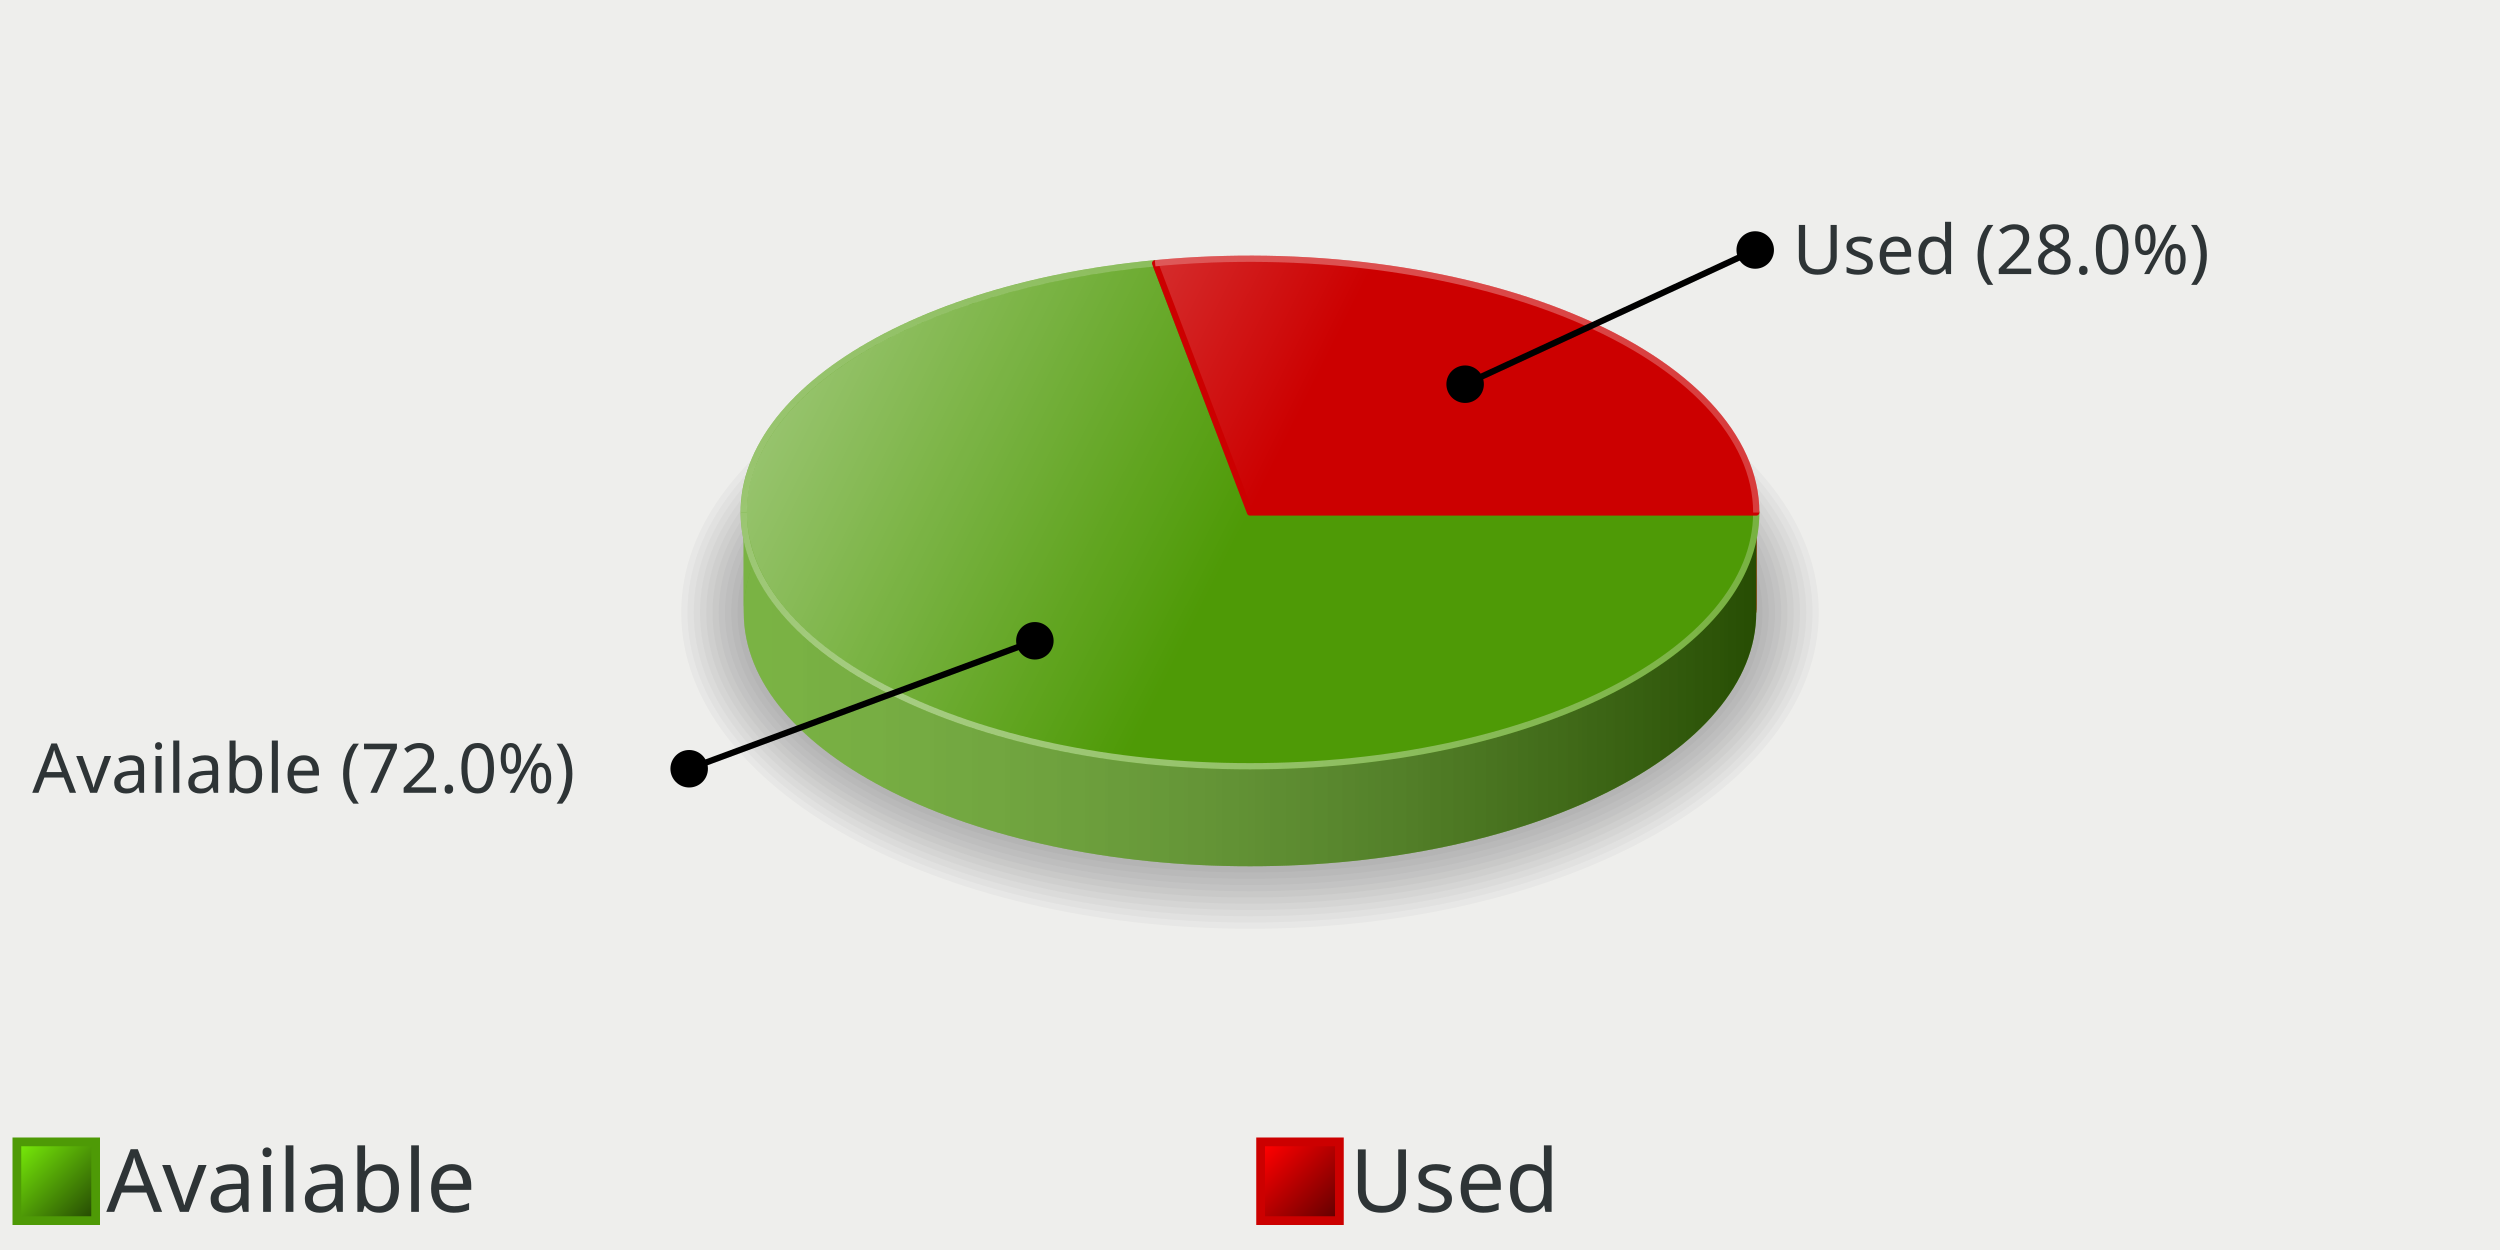
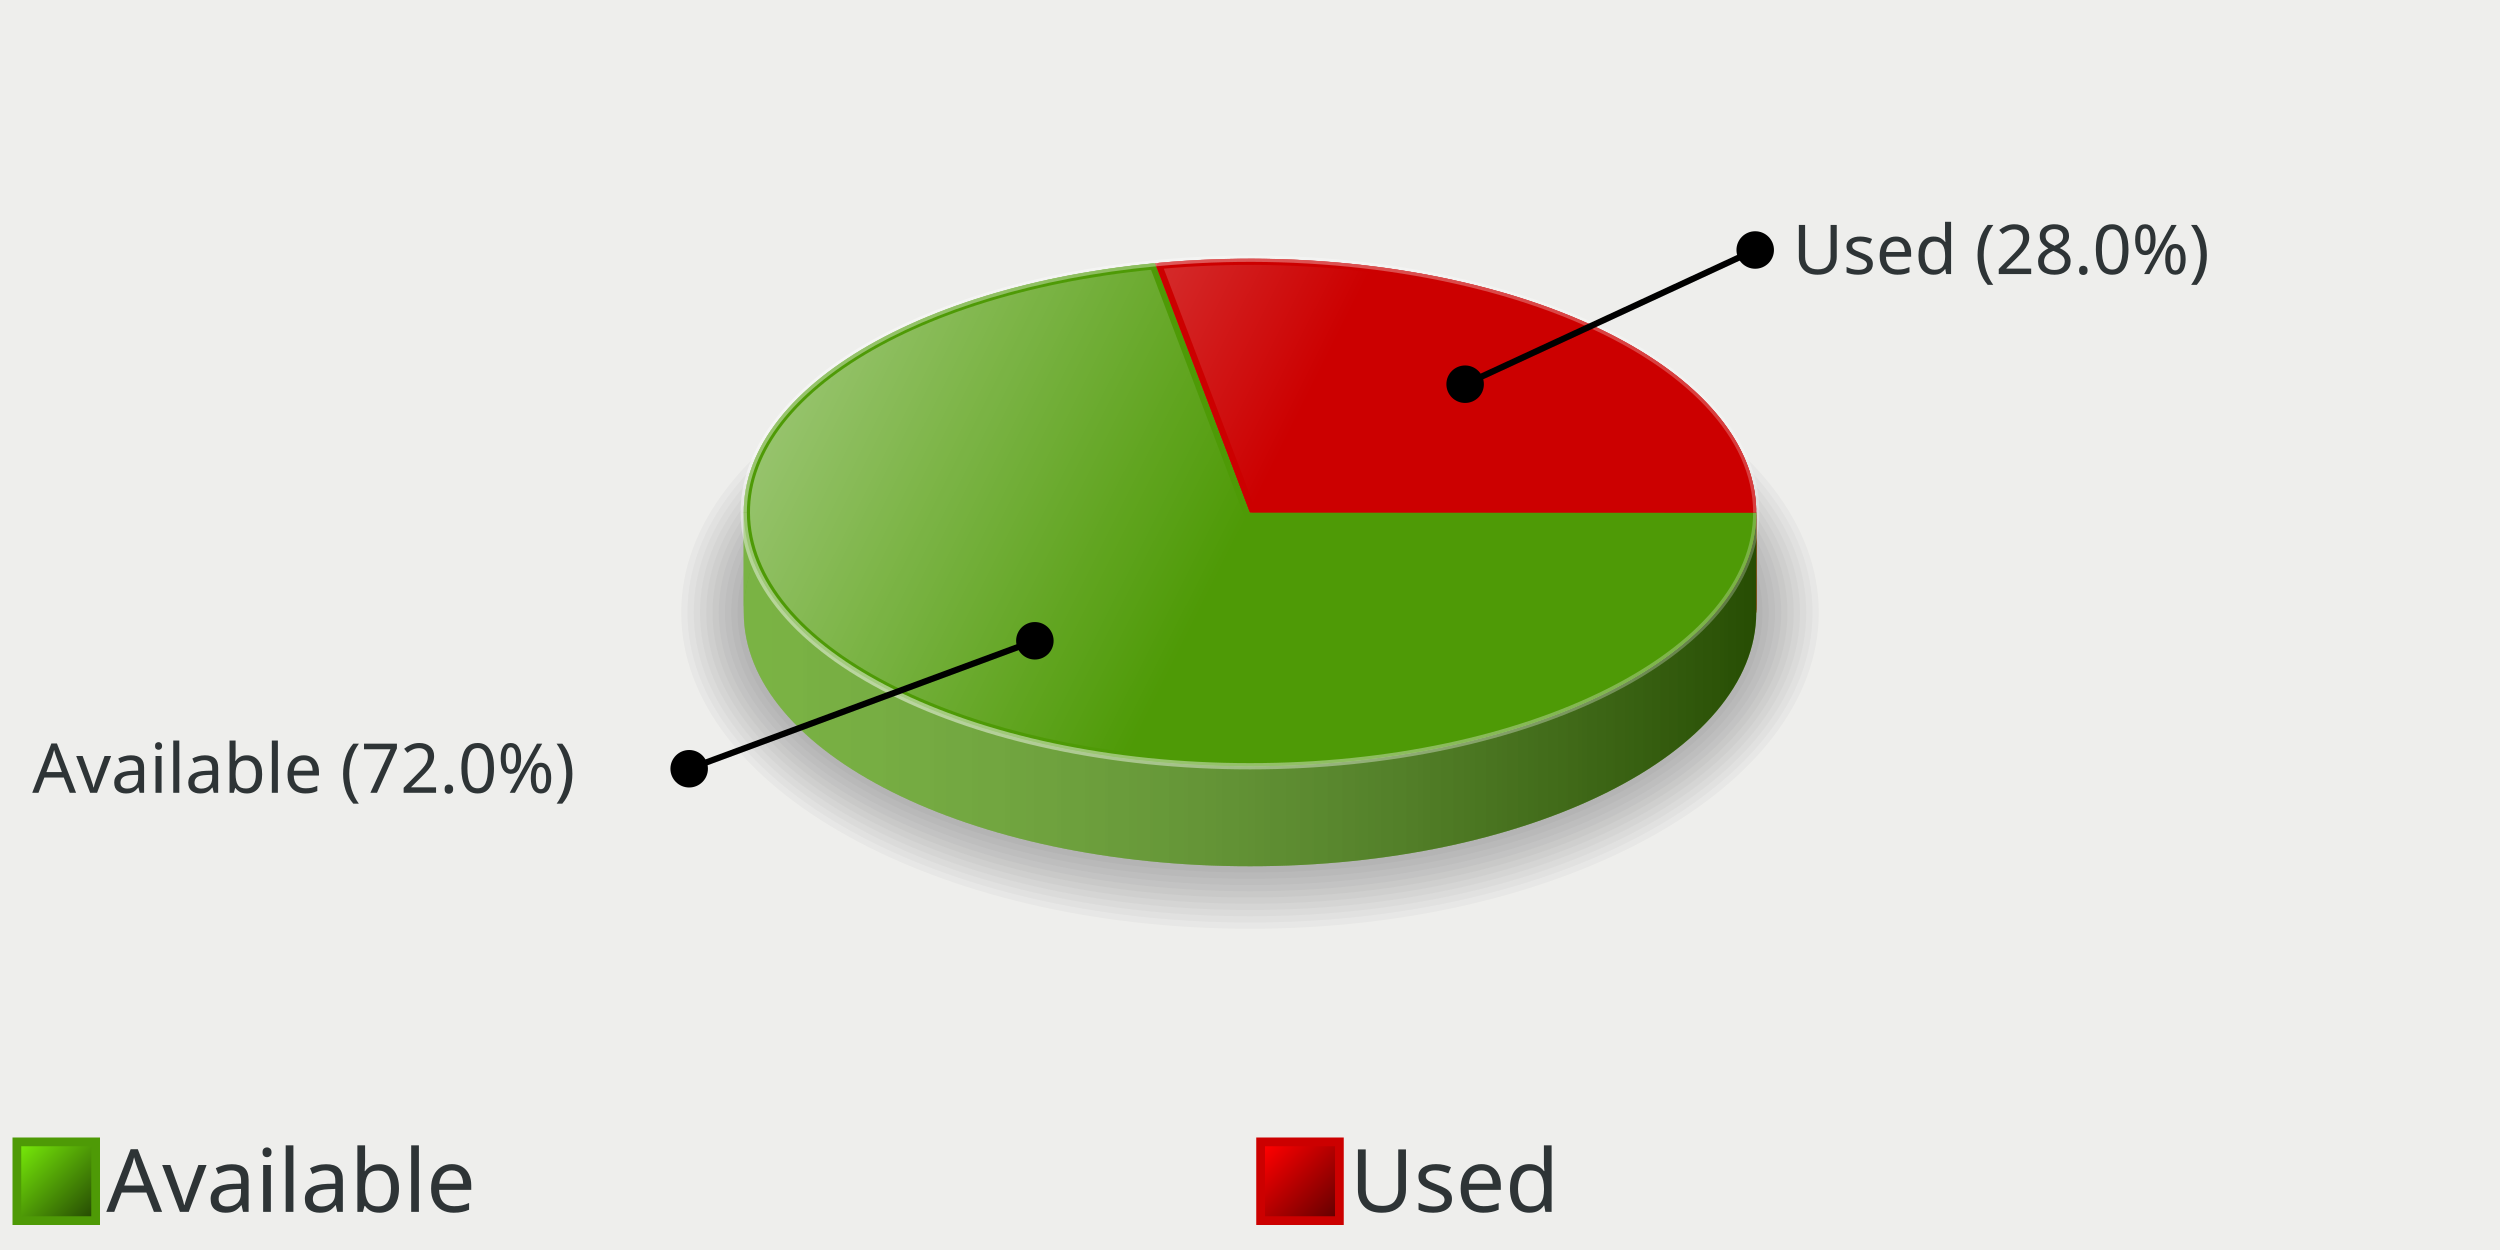
<svg xmlns="http://www.w3.org/2000/svg" xmlns:xlink="http://www.w3.org/1999/xlink" width="400" height="200" version="1.0" id="ezcGraph">
  <defs>
    <linearGradient id="Definition_LinearGradient_3_183_14_194_75e70900_274d0300">
      <stop offset="0" style="stop-color: #75e709; stop-opacity: 1.00;" />
      <stop offset="1" style="stop-color: #274d03; stop-opacity: 1.00;" />
    </linearGradient>
    <linearGradient id="LinearGradient_3_183_14_194_75e70900_274d0300" x1="3.4" y1="183.4" x2="14.6" y2="194.6" gradientUnits="userSpaceOnUse" xlink:href="#Definition_LinearGradient_3_183_14_194_75e70900_274d0300" />
    <linearGradient id="Definition_LinearGradient_202_183_213_194_ff000000_66000000">
      <stop offset="0" style="stop-color: #ff0000; stop-opacity: 1.00;" />
      <stop offset="1" style="stop-color: #660000; stop-opacity: 1.00;" />
    </linearGradient>
    <linearGradient id="LinearGradient_202_183_213_194_ff000000_66000000" x1="202.4" y1="183.4" x2="213.6" y2="194.6" gradientUnits="userSpaceOnUse" xlink:href="#Definition_LinearGradient_202_183_213_194_ff000000_66000000" />
    <linearGradient id="Definition_LinearGradient_119_82_281_82_ffffffbf_0000007f">
      <stop offset="0" style="stop-color: #ffffff; stop-opacity: 0.25;" />
      <stop offset="1" style="stop-color: #000000; stop-opacity: 0.50;" />
    </linearGradient>
    <linearGradient id="LinearGradient_119_82_281_82_ffffffbf_0000007f" x1="119" y1="82" x2="281" y2="82" gradientUnits="userSpaceOnUse" xlink:href="#Definition_LinearGradient_119_82_281_82_ffffffbf_0000007f" />
    <linearGradient id="Definition_LinearGradient_200_82_119_41_ffffffff_ffffff7f">
      <stop offset="0" style="stop-color: #ffffff; stop-opacity: 0.00;" />
      <stop offset="1" style="stop-color: #ffffff; stop-opacity: 0.50;" />
    </linearGradient>
    <linearGradient id="LinearGradient_200_82_119_41_ffffffff_ffffff7f" x1="200" y1="82" x2="119" y2="41.4" gradientUnits="userSpaceOnUse" xlink:href="#Definition_LinearGradient_200_82_119_41_ffffffff_ffffff7f" />
    <linearGradient id="Definition_RadialGradient_142_110_162_81_0.00_ffffff7f_ffffffcc">
      <stop offset="0" style="stop-color: #ffffff; stop-opacity: 0.50;" />
      <stop offset="1" style="stop-color: #ffffff; stop-opacity: 0.20;" />
    </linearGradient>
    <radialGradient id="RadialGradient_142_110_162_81_0.00_ffffff7f_ffffffcc" cx="142.724" cy="110.709" fx="142.724" fy="110.709" r="162" gradientUnits="userSpaceOnUse" xlink:href="#Definition_RadialGradient_142_110_162_81_0.00_ffffff7f_ffffffcc" />
  </defs>
  <g id="ezcGraphChart" color-rendering="optimizeQuality" shape-rendering="geometricPrecision" text-rendering="optimizeLegibility">
    <path d=" M 0,200 L 0,0 L 400,0 L 400,200 L 0,200 z " style="fill: #eeeeec; fill-opacity: 1.00; stroke: none;" id="ezcGraphPolygon_1" />
    <path d=" M 0,200 L 0,180 L 400,180 L 400,200 L 0,200 z " style="fill: #000000; fill-opacity: 0.00; stroke: none;" id="ezcGraphPolygon_2" />
    <path d=" M 2,196 L 2,182 L 16,182 L 16,196 L 2,196 z " style="fill: #4e9a06; fill-opacity: 1.00; stroke: none;" id="ezcGraphPolygon_3" />
    <path d=" M 14.6,183.4 L 14.6,194.6 L 3.4,194.6 L 3.4,183.4 L 14.6,183.4 z " style="fill: url(#LinearGradient_3_183_14_194_75e70900_274d0300); stroke: none;" id="ezcGraphPolygon_4" />
    <path d=" M 201,196 L 201,182 L 215,182 L 215,196 L 201,196 z " style="fill: #cc0000; fill-opacity: 1.00; stroke: none;" id="ezcGraphPolygon_6" />
    <path d=" M 213.6,183.4 L 213.6,194.6 L 202.4,194.6 L 202.4,183.4 L 213.6,183.4 z " style="fill: url(#LinearGradient_202_183_213_194_ff000000_66000000); stroke: none;" id="ezcGraphPolygon_7" />
    <ellipse cx="200" cy="98" rx="91" ry="50.6" style="fill: #000000; fill-opacity: 0.03; stroke: none;" id="ezcGraphCircle_9" />
    <ellipse cx="200" cy="98" rx="90" ry="49.6" style="fill: #000000; fill-opacity: 0.03; stroke: none;" id="ezcGraphCircle_10" />
    <ellipse cx="200" cy="98" rx="89" ry="48.6" style="fill: #000000; fill-opacity: 0.03; stroke: none;" id="ezcGraphCircle_11" />
    <ellipse cx="200" cy="98" rx="88" ry="47.6" style="fill: #000000; fill-opacity: 0.03; stroke: none;" id="ezcGraphCircle_12" />
    <ellipse cx="200" cy="98" rx="87" ry="46.6" style="fill: #000000; fill-opacity: 0.03; stroke: none;" id="ezcGraphCircle_13" />
    <ellipse cx="200" cy="98" rx="86" ry="45.6" style="fill: #000000; fill-opacity: 0.03; stroke: none;" id="ezcGraphCircle_14" />
    <ellipse cx="200" cy="98" rx="85" ry="44.6" style="fill: #000000; fill-opacity: 0.03; stroke: none;" id="ezcGraphCircle_15" />
    <ellipse cx="200" cy="98" rx="84" ry="43.6" style="fill: #000000; fill-opacity: 0.03; stroke: none;" id="ezcGraphCircle_16" />
    <ellipse cx="200" cy="98" rx="83" ry="42.6" style="fill: #000000; fill-opacity: 0.03; stroke: none;" id="ezcGraphCircle_17" />
    <ellipse cx="200" cy="98" rx="82" ry="41.6" style="fill: #000000; fill-opacity: 0.03; stroke: none;" id="ezcGraphCircle_18" />
    <path d="M 281.00,98.00 A 81.00,40.60 0 0,0 184.82,58.12 L 184.82,42.12 A 81.00,40.6 0 0,1 281.00,82.00 z" style="fill: #cc0000; fill-opacity: 1.00; stroke: none;" id="ezcGraphCircularArc_19" />
    <path d="M 281.00,98.00 A 81.00,40.60 0 0,0 184.82,58.12 L 184.82,42.12 A 81.00,40.6 0 0,1 281.00,82.00 z" style="fill: url(#LinearGradient_119_82_281_82_ffffffbf_0000007f); stroke: none;" />
    <path d=" M 184.822,42.119 L 200,82 L 200,98 L 184.822,58.119 L 184.822,42.119 z " style="fill: #4e9a06; fill-opacity: 1.00; stroke: none;" id="ezcGraphPolygon_20" />
    <path d=" M 199.5,82.092 L 199.5,95.281 L 185.322,58.027 L 185.322,44.839 L 199.5,82.092 z " style="fill: none; stroke: #4e9a06; stroke-width: 1; stroke-opacity: 1.00; stroke-linecap: round; stroke-linejoin: round;" id="ezcGraphPolygon_21" />
    <path d=" M 184.822,42.119 L 200,82 L 200,98 L 184.822,58.119 L 184.822,42.119 z " style="fill: #cc0000; fill-opacity: 1.00; stroke: none;" id="ezcGraphPolygon_22" />
    <path d=" M 199.5,82.092 L 199.5,95.281 L 185.322,58.027 L 185.322,44.839 L 199.5,82.092 z " style="fill: none; stroke: #cc0000; stroke-width: 1; stroke-opacity: 1.00; stroke-linecap: round; stroke-linejoin: round;" id="ezcGraphPolygon_23" />
    <path d=" M 281,82 L 200,82 L 200,98 L 281,98 L 281,82 z " style="fill: #4e9a06; fill-opacity: 1.00; stroke: none;" id="ezcGraphPolygon_24" />
    <path d=" M 200.5,82.5 L 200.5,97.5 L 280.5,97.5 L 280.5,82.5 L 200.5,82.5 z " style="fill: none; stroke: #4e9a06; stroke-width: 1; stroke-opacity: 1.00; stroke-linecap: round; stroke-linejoin: round;" id="ezcGraphPolygon_25" />
    <path d=" M 281,82 L 200,82 L 200,98 L 281,98 L 281,82 z " style="fill: #cc0000; fill-opacity: 1.00; stroke: none;" id="ezcGraphPolygon_26" />
    <path d=" M 200.5,82.5 L 200.5,97.5 L 280.5,97.5 L 280.5,82.5 L 200.5,82.5 z " style="fill: none; stroke: #cc0000; stroke-width: 1; stroke-opacity: 1.00; stroke-linecap: round; stroke-linejoin: round;" id="ezcGraphPolygon_27" />
    <path d="M 119.00,98.00 A 81.00,40.60 0 0,0 281.00,98.00 L 281.00,82.00 A 81.00,40.6 0 0,1 119.00,82.00 z" style="fill: #4e9a06; fill-opacity: 1.00; stroke: none;" id="ezcGraphCircularArc_28" />
    <path d="M 119.00,98.00 A 81.00,40.60 0 0,0 281.00,98.00 L 281.00,82.00 A 81.00,40.6 0 0,1 119.00,82.00 z" style="fill: url(#LinearGradient_119_82_281_82_ffffffbf_0000007f); stroke: none;" />
    <path d="M 184.82,58.12 A 81.00,40.60 0 0,0 119.00,98.00 L 119.00,82.00 A 81.00,40.6 0 0,1 184.82,42.12 z" style="fill: #4e9a06; fill-opacity: 1.00; stroke: none;" id="ezcGraphCircularArc_29" />
    <path d="M 184.82,58.12 A 81.00,40.60 0 0,0 119.00,98.00 L 119.00,82.00 A 81.00,40.6 0 0,1 184.82,42.12 z" style="fill: url(#LinearGradient_119_82_281_82_ffffffbf_0000007f); stroke: none;" />
    <path d="M 200.00,82.00 L 281.00,82.00 A 81.00,40.60 0 1,1 184.82,42.12 z" style="fill: #4e9a06; fill-opacity: 1.00; stroke: none;" id="ezcGraphCircleSector_30" />
    <path d="M 200.00,82.00 L 281.00,82.00 A 81.00,40.60 0 1,1 184.82,42.12 z" style="fill: url(#LinearGradient_200_82_119_41_ffffffff_ffffff7f); stroke: none;" id="ezcGraphCircleSector_31" />
-     <path d="M 200.00,82.00 L 281.00,82.00 A 81.00,40.60 0 1,1 184.82,42.12 z" style="fill: none; stroke: #4e9a06; stroke-width: 1; stroke-opacity: 1.00; stroke-linecap: round; stroke-linejoin: round;" id="ezcGraphCircleSector_32" />
+     <path d="M 199.59,82.50 L 280.50,82.50 A 80.50,40.10 0 1,1 184.50,42.63 z" style="fill: none; stroke: #4e9a06; stroke-width: 1; stroke-opacity: 1.00; stroke-linecap: round; stroke-linejoin: round;" id="ezcGraphCircleSector_32" />
    <path d="M 281.00,82.00  A 81.00,40.60 0 0,1 119.00,82.00" style="fill: none; stroke: url(#RadialGradient_142_110_162_81_0.00_ffffff7f_ffffffcc);" id="ezcGraphCircularArc_33" />
    <path d="M 119.00,82.00  A 81.00,40.60 0 0,1 184.82,42.12" style="fill: none; stroke: url(#RadialGradient_142_110_162_81_0.00_ffffff7f_ffffffcc);" id="ezcGraphCircularArc_34" />
    <path d="M 200.00,82.00 L 184.82,42.12 A 81.00,40.60 0 0,1 281.00,82.00 z" style="fill: #cc0000; fill-opacity: 1.00; stroke: none;" id="ezcGraphCircleSector_35" />
    <path d="M 200.00,82.00 L 184.82,42.12 A 81.00,40.60 0 0,1 281.00,82.00 z" style="fill: url(#LinearGradient_200_82_119_41_ffffffff_ffffff7f); stroke: none;" id="ezcGraphCircleSector_36" />
-     <path d="M 200.00,82.00 L 184.82,42.12 A 81.00,40.60 0 0,1 281.00,82.00 z" style="fill: none; stroke: #cc0000; stroke-width: 1; stroke-opacity: 1.00; stroke-linecap: round; stroke-linejoin: round;" id="ezcGraphCircleSector_37" />
+     <path d="M 200.32,81.44 L 185.50,42.54 A 80.50,40.10 0 0,1 280.50,81.50 z" style="fill: none; stroke: #cc0000; stroke-width: 1; stroke-opacity: 1.00; stroke-linecap: round; stroke-linejoin: round;" id="ezcGraphCircleSector_37" />
    <path d="M 184.82,42.12  A 81.00,40.60 0 0,1 281.00,82.00" style="fill: none; stroke: url(#RadialGradient_142_110_162_81_0.00_ffffff7f_ffffffcc);" id="ezcGraphCircularArc_38" />
    <path d=" M 165.579,102.526 L 110.268,123" style="fill: none; stroke: #000000; stroke-width: 1; stroke-opacity: 1.00; stroke-linecap: round; stroke-linejoin: round;" id="ezcGraphLine_39" />
    <ellipse cx="165.579" cy="102.526" rx="3" ry="3" style="fill: #000000; fill-opacity: 1.00; stroke: none;" id="ezcGraphCircle_40" />
    <ellipse cx="110.268" cy="123" rx="3" ry="3" style="fill: #000000; fill-opacity: 1.00; stroke: none;" id="ezcGraphCircle_41" />
    <path d=" M 234.421,61.474 L 280.833,40" style="fill: none; stroke: #000000; stroke-width: 1; stroke-opacity: 1.00; stroke-linecap: round; stroke-linejoin: round;" id="ezcGraphLine_43" />
    <ellipse cx="234.421" cy="61.474" rx="3" ry="3" style="fill: #000000; fill-opacity: 1.00; stroke: none;" id="ezcGraphCircle_44" />
    <ellipse cx="280.833" cy="40" rx="3" ry="3" style="fill: #000000; fill-opacity: 1.00; stroke: none;" id="ezcGraphCircle_45" />
    <g id="ezcGraphTextBox_5">
      <path d=" M 16.5,197 L 16.5,181.5 L 84.78,181.5 L 84.78,197 L 16.5,197 z " style="fill: #ffffff; fill-opacity: 0.00; stroke: none;" id="ezcGraphPolygon_47" />
      <text id="ezcGraphTextBox_5_text" x="17" text-length="66.78px" y="193.9" style="font-size: 14px; font-family: sans-serif; fill: #2e3436; fill-opacity: 1.00; stroke: none;">Available</text>
    </g>
    <g id="ezcGraphTextBox_8">
      <path d=" M 215.5,197 L 215.5,181.5 L 246.68,181.5 L 246.68,197 L 215.5,197 z " style="fill: #ffffff; fill-opacity: 0.00; stroke: none;" id="ezcGraphPolygon_48" />
      <text id="ezcGraphTextBox_8_text" x="216" text-length="29.68px" y="193.9" style="font-size: 14px; font-family: sans-serif; fill: #2e3436; fill-opacity: 1.00; stroke: none;">Used</text>
    </g>
    <g id="ezcGraphTextBox_42">
      <path d=" M 4.658,129.5 L 4.658,117 L 105.268,117 L 105.268,129.5 L 4.658,129.5 z " style="fill: #ffffff; fill-opacity: 0.00; stroke: none;" id="ezcGraphPolygon_49" />
      <text id="ezcGraphTextBox_42_text" x="5.158" text-length="99.11px" y="126.85" style="font-size: 11px; font-family: sans-serif; fill: #2e3436; fill-opacity: 1.00; stroke: none;">Available (72.0%)</text>
    </g>
    <g id="ezcGraphTextBox_46">
      <path d=" M 286.333,46.5 L 286.333,34 L 357.793,34 L 357.793,46.5 L 286.333,46.5 z " style="fill: #ffffff; fill-opacity: 0.00; stroke: none;" id="ezcGraphPolygon_50" />
      <text id="ezcGraphTextBox_46_text" x="286.833" text-length="69.96px" y="43.85" style="font-size: 11px; font-family: sans-serif; fill: #2e3436; fill-opacity: 1.00; stroke: none;">Used (28.0%)</text>
    </g>
  </g>
</svg>
